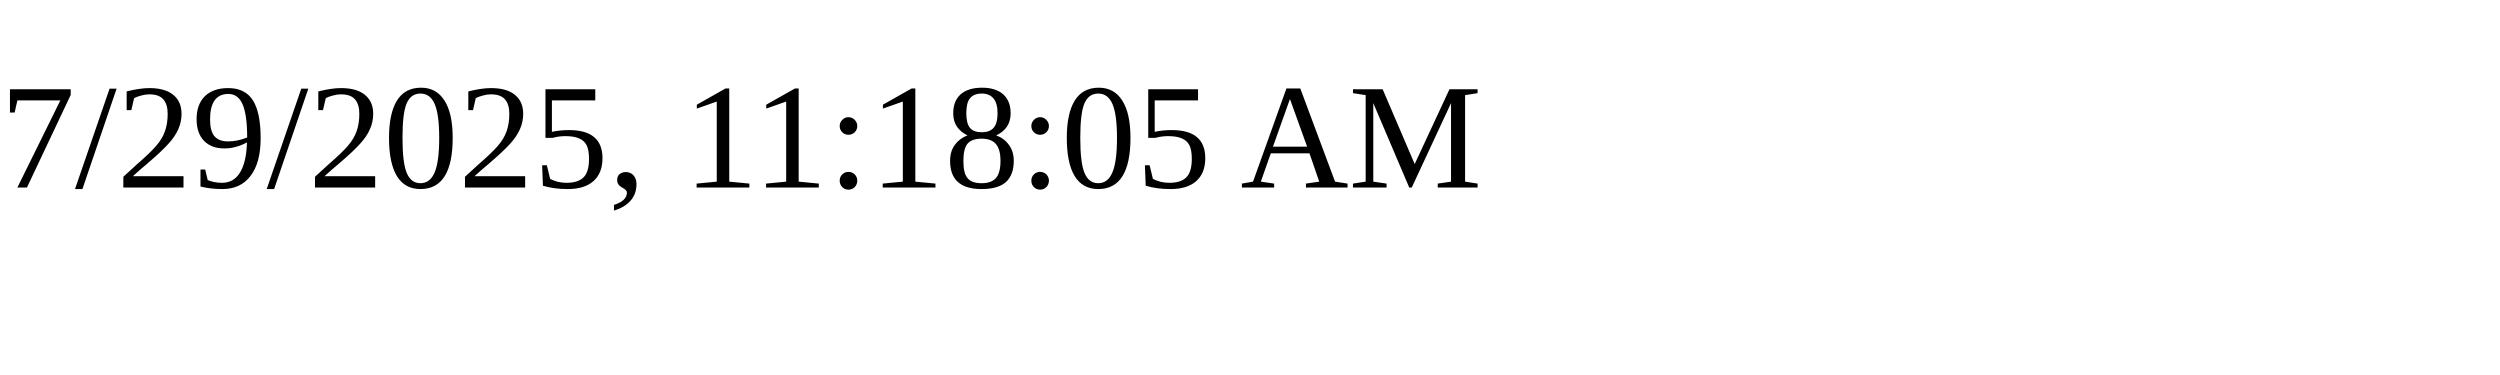
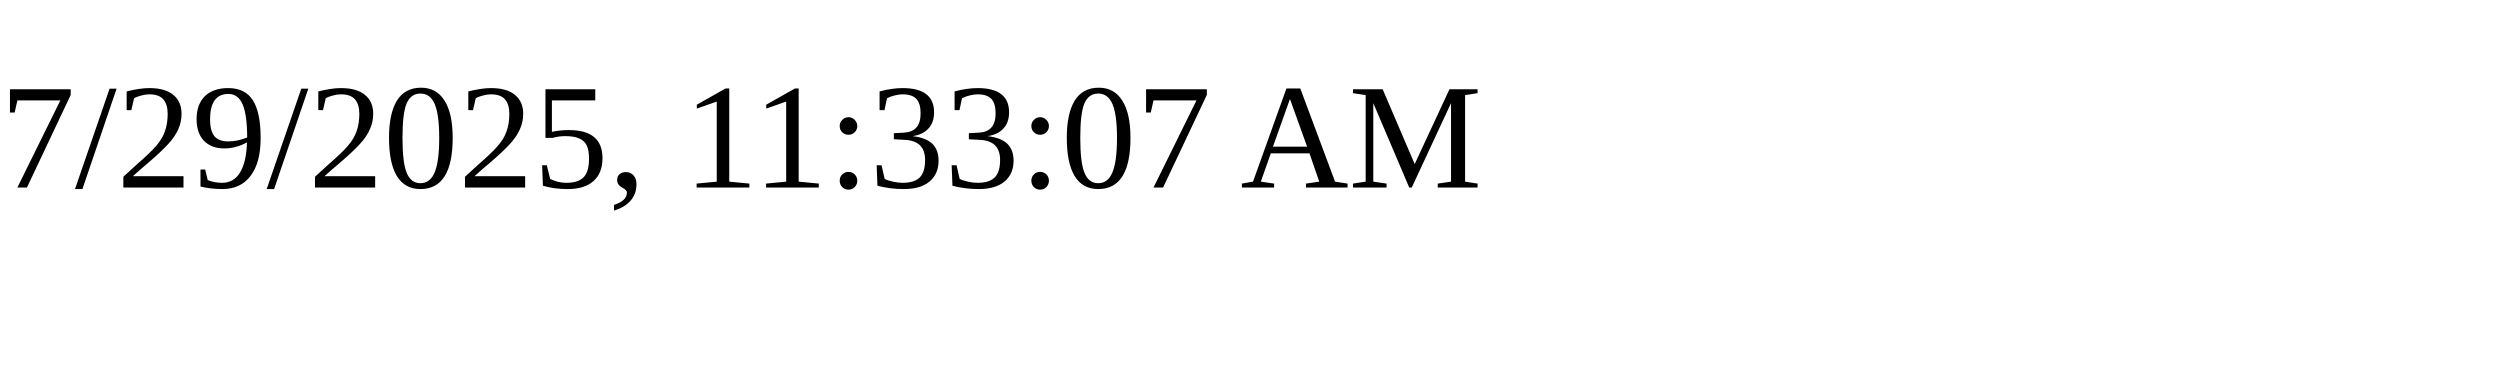
<svg xmlns="http://www.w3.org/2000/svg" height="30" width="200">
-   <text x="0" y="15">7/29/2025, 11:18:05 AM</text>
+   <text x="0" y="15">7/29/2025, 11:33:07 AM</text>
</svg>
